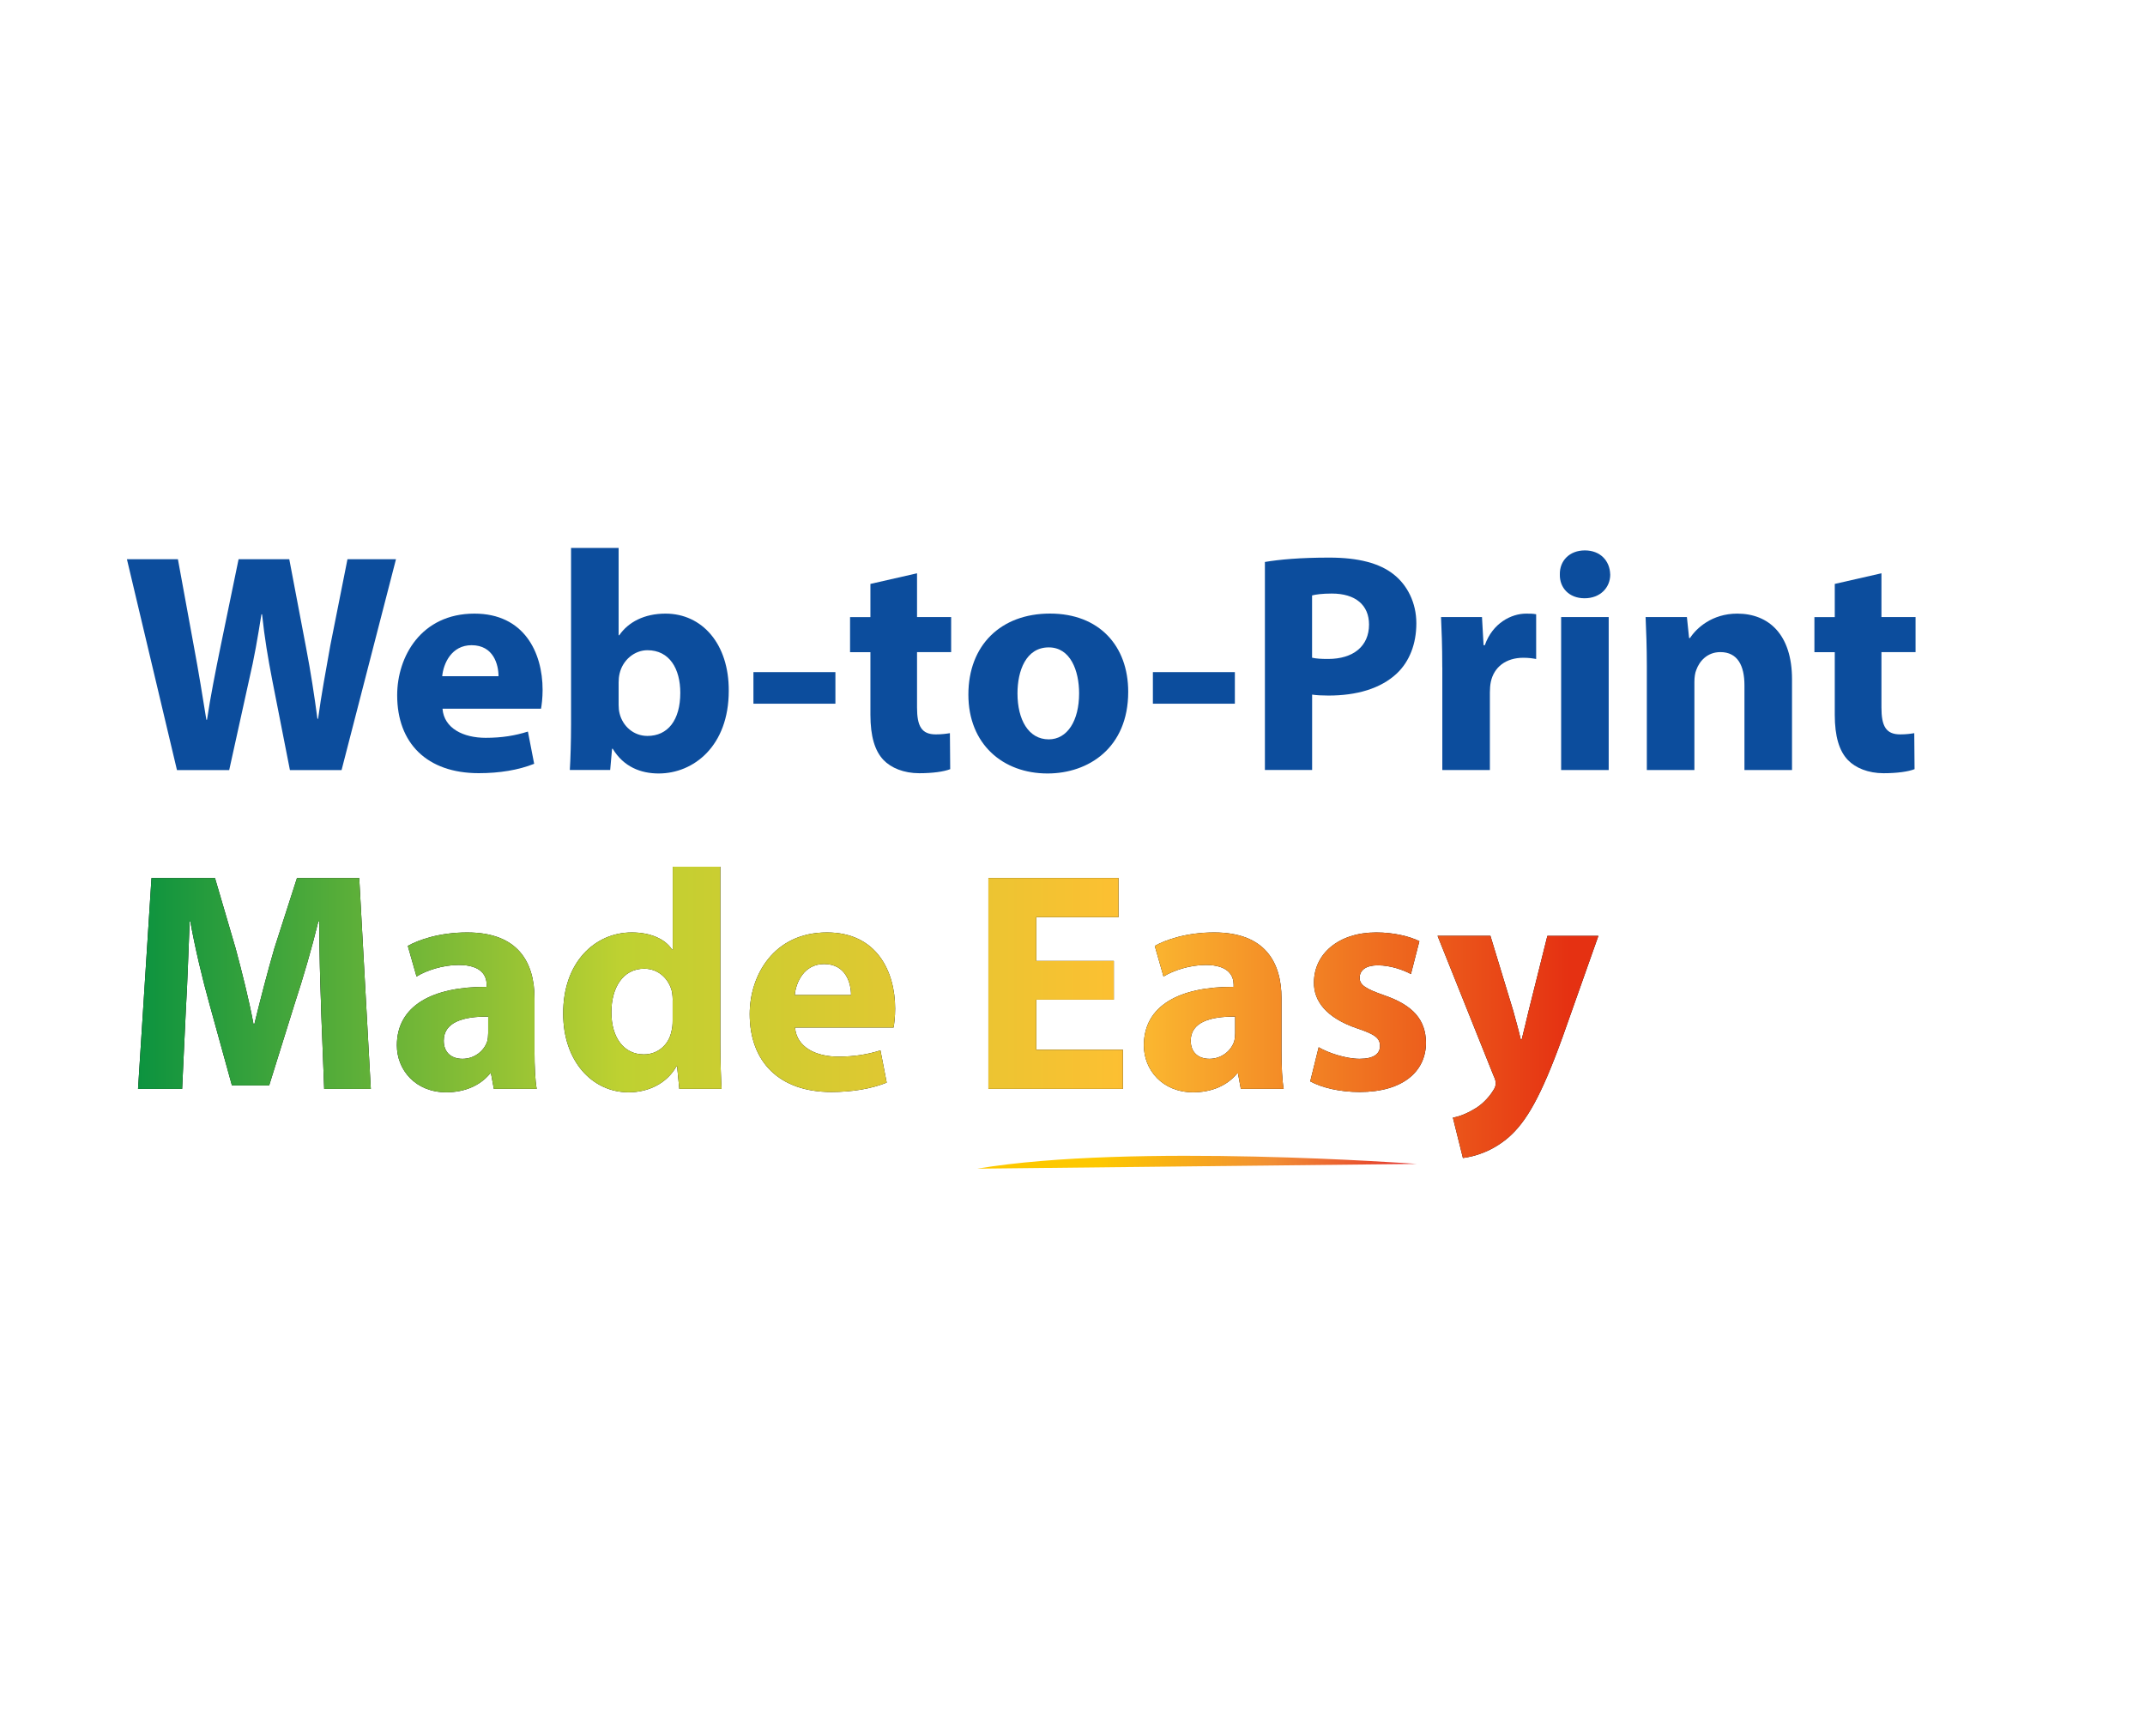
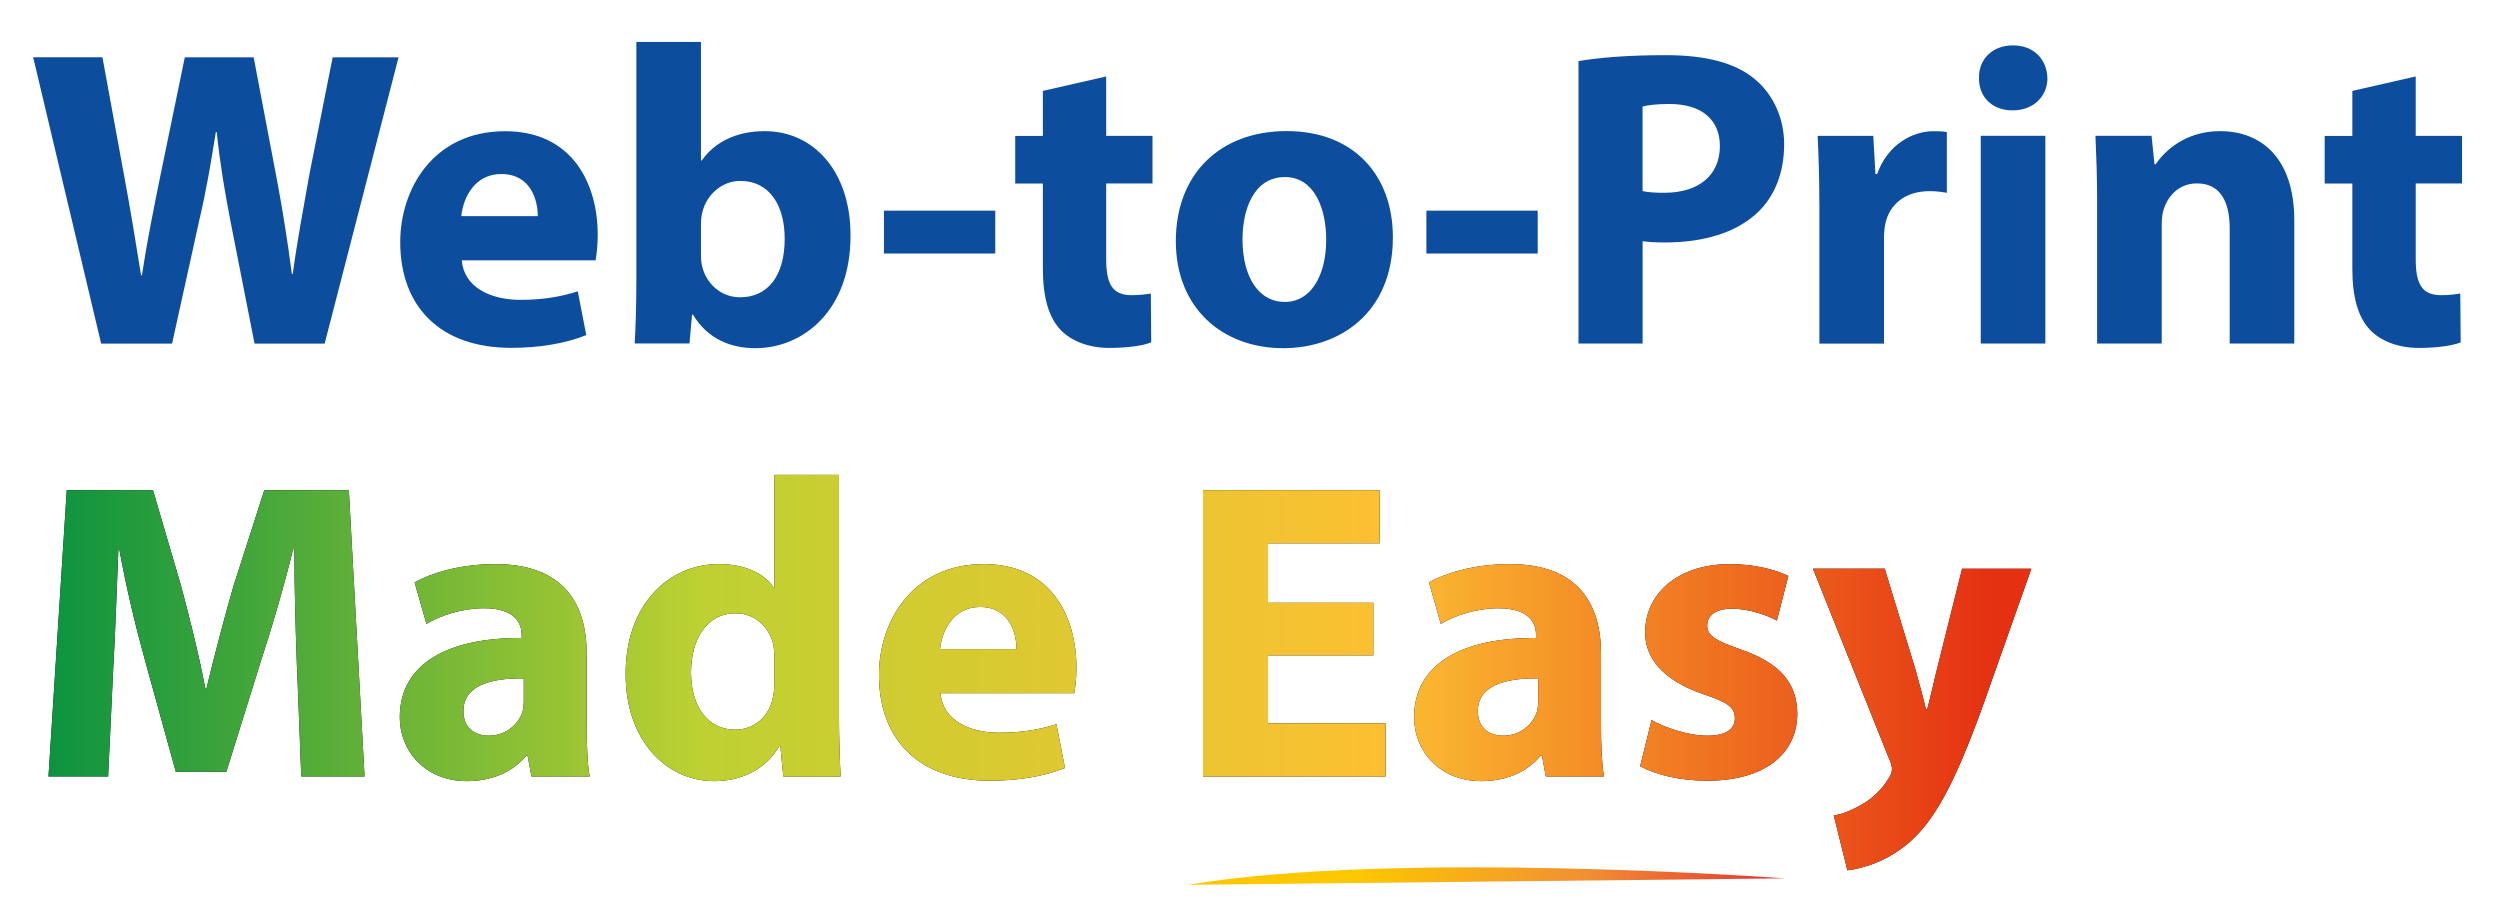
- <svg xmlns="http://www.w3.org/2000/svg" id="Layer_1" width="152.4mm" height="123.28mm" viewBox="0 0 432 349.45">
+ <svg xmlns="http://www.w3.org/2000/svg" id="Layer_1" width="130.8mm" height="48.21mm" viewBox="0 0 370.78 136.66">
  <defs>
    <style>.cls-1{fill:#0c4d9d;}.cls-2{fill:url(#linear-gradient);}.cls-3{fill:url(#New_Gradient_Swatch_1);}</style>
-     <linearGradient id="New_Gradient_Swatch_1" x1="27.82" y1="203.86" x2="321.91" y2="203.86" gradientUnits="userSpaceOnUse">
+     <linearGradient id="New_Gradient_Swatch_1" x1="7.19" y1="99.75" x2="301.27" y2="99.75" gradientUnits="userSpaceOnUse">
      <stop offset="0" stop-color="#0c933f" />
      <stop offset=".33" stop-color="#bed131" />
      <stop offset=".67" stop-color="#fcc032" />
      <stop offset=".98" stop-color="#e53112" />
    </linearGradient>
-     <linearGradient id="linear-gradient" x1="196.79" y1="234.03" x2="285.34" y2="234.03" gradientUnits="userSpaceOnUse">
+     <linearGradient id="linear-gradient" x1="176.16" y1="129.93" x2="264.7" y2="129.93" gradientUnits="userSpaceOnUse">
      <stop offset=".28" stop-color="#fdc800" />
      <stop offset=".67" stop-color="#f18f34" />
      <stop offset="1" stop-color="#e3312d" />
    </linearGradient>
  </defs>
-   <path class="cls-1" d="M35.64,155.06l-10.08-42.46h10.27l3.21,17.52c.95,5.04,1.83,10.52,2.52,14.81h.13c.69-4.6,1.7-9.7,2.77-14.93l3.59-17.39h10.21l3.4,17.89c.95,4.98,1.64,9.51,2.27,14.24h.13c.63-4.72,1.57-9.7,2.46-14.74l3.46-17.39h9.77l-10.96,42.46h-10.4l-3.59-18.27c-.82-4.28-1.51-8.25-2.02-13.1h-.13c-.76,4.79-1.45,8.82-2.46,13.1l-4.03,18.27h-10.52Z" />
-   <path class="cls-1" d="M89.12,142.71c.31,3.97,4.22,5.86,8.69,5.86,3.28,0,5.92-.44,8.51-1.26l1.26,6.49c-3.15,1.26-6.99,1.89-11.15,1.89-10.46,0-16.44-6.05-16.44-15.69,0-7.81,4.85-16.44,15.56-16.44,9.95,0,13.73,7.75,13.73,15.37,0,1.64-.19,3.09-.32,3.78h-19.85ZM100.4,136.16c0-2.33-1.01-6.24-5.42-6.24-4.03,0-5.67,3.65-5.92,6.24h11.34Z" />
-   <path class="cls-1" d="M114.76,155.06c.13-2.02.25-5.73.25-9.2v-35.53h9.58v17.58h.13c1.83-2.65,5.04-4.35,9.32-4.35,7.37,0,12.79,6.11,12.73,15.56,0,11.09-7.06,16.63-14.11,16.63-3.59,0-7.06-1.32-9.26-4.98h-.13l-.38,4.28h-8.13ZM124.59,141.95c0,.63.06,1.2.19,1.7.63,2.58,2.83,4.54,5.61,4.54,4.1,0,6.62-3.15,6.62-8.69,0-4.79-2.14-8.57-6.62-8.57-2.58,0-4.98,1.95-5.61,4.72-.13.57-.19,1.13-.19,1.76v4.54Z" />
-   <path class="cls-1" d="M168.25,135.34v6.36h-16.51v-6.36h16.51Z" />
-   <path class="cls-1" d="M184.69,115.43v8.82h6.87v7.06h-6.87v11.15c0,3.72.88,5.42,3.78,5.42,1.2,0,2.14-.13,2.84-.25l.06,7.25c-1.26.5-3.53.82-6.24.82-3.09,0-5.67-1.07-7.18-2.65-1.76-1.83-2.65-4.79-2.65-9.13v-12.6h-4.1v-7.06h4.1v-6.68l9.39-2.14Z" />
-   <path class="cls-1" d="M227.22,139.31c0,11.28-8,16.44-16.25,16.44-9.01,0-15.94-5.92-15.94-15.88s6.55-16.32,16.44-16.32,15.75,6.49,15.75,15.75ZM204.92,139.62c0,5.29,2.21,9.26,6.3,9.26,3.72,0,6.11-3.72,6.11-9.26,0-4.6-1.76-9.26-6.11-9.26-4.6,0-6.3,4.73-6.3,9.26Z" />
-   <path class="cls-1" d="M248.7,135.34v6.36h-16.51v-6.36h16.51Z" />
-   <path class="cls-1" d="M254.75,113.16c2.96-.5,7.12-.88,12.98-.88s10.14,1.13,12.98,3.4c2.71,2.14,4.54,5.67,4.54,9.83s-1.39,7.69-3.91,10.08c-3.28,3.09-8.13,4.47-13.8,4.47-1.26,0-2.39-.06-3.28-.19v15.18h-9.51v-41.9ZM264.26,132.44c.82.19,1.83.25,3.21.25,5.1,0,8.25-2.58,8.25-6.93,0-3.91-2.71-6.24-7.5-6.24-1.95,0-3.28.19-3.97.38v12.54Z" />
-   <path class="cls-1" d="M290.47,134.39c0-4.54-.13-7.5-.25-10.14h8.25l.32,5.67h.25c1.57-4.47,5.35-6.36,8.32-6.36.88,0,1.32,0,2.02.13v9.01c-.69-.13-1.51-.25-2.58-.25-3.53,0-5.92,1.89-6.55,4.85-.13.63-.19,1.39-.19,2.14v15.62h-9.58v-20.67Z" />
-   <path class="cls-1" d="M324.3,115.68c0,2.65-2.02,4.79-5.17,4.79s-5.04-2.14-4.98-4.79c-.06-2.77,1.95-4.85,5.04-4.85s5.04,2.08,5.1,4.85ZM314.41,155.06v-30.81h9.58v30.81h-9.58Z" />
-   <path class="cls-1" d="M331.67,134.08c0-3.84-.13-7.12-.25-9.83h8.32l.44,4.22h.19c1.26-1.95,4.41-4.91,9.51-4.91,6.3,0,11.03,4.16,11.03,13.23v18.27h-9.58v-17.07c0-3.97-1.39-6.68-4.85-6.68-2.65,0-4.22,1.83-4.85,3.59-.25.57-.38,1.51-.38,2.39v17.77h-9.58v-20.98Z" />
-   <path class="cls-1" d="M378.92,115.43v8.82h6.87v7.06h-6.87v11.15c0,3.72.88,5.42,3.78,5.42,1.2,0,2.14-.13,2.83-.25l.06,7.25c-1.26.5-3.53.82-6.24.82-3.09,0-5.67-1.07-7.18-2.65-1.76-1.83-2.65-4.79-2.65-9.13v-12.6h-4.1v-7.06h4.1v-6.68l9.39-2.14Z" />
-   <path d="M64.68,203.01c-.19-5.1-.38-11.28-.38-17.45h-.19c-1.32,5.42-3.09,11.47-4.73,16.44l-5.17,16.57h-7.5l-4.54-16.44c-1.39-4.98-2.84-11.03-3.84-16.57h-.13c-.25,5.73-.44,12.29-.76,17.58l-.76,16.13h-8.88l2.71-42.46h12.79l4.16,14.18c1.32,4.92,2.65,10.21,3.59,15.18h.19c1.2-4.91,2.65-10.52,4.03-15.25l4.54-14.11h12.54l2.33,42.46h-9.39l-.63-16.25Z" />
-   <path d="M99.46,219.26l-.57-3.09h-.19c-2.02,2.46-5.17,3.78-8.82,3.78-6.24,0-9.95-4.54-9.95-9.45,0-8,7.18-11.84,18.08-11.78v-.44c0-1.64-.88-3.97-5.61-3.97-3.15,0-6.49,1.07-8.51,2.33l-1.76-6.17c2.14-1.2,6.36-2.71,11.97-2.71,10.27,0,13.55,6.05,13.55,13.29v10.71c0,2.96.13,5.8.44,7.5h-8.63ZM98.32,204.71c-5.04-.06-8.95,1.13-8.95,4.85,0,2.46,1.64,3.65,3.78,3.65,2.39,0,4.35-1.58,4.98-3.53.13-.5.19-1.07.19-1.64v-3.34Z" />
-   <path d="M145.07,174.53v35.53c0,3.46.13,7.12.25,9.2h-8.51l-.44-4.54h-.13c-1.95,3.46-5.67,5.23-9.64,5.23-7.31,0-13.17-6.24-13.17-15.81-.06-10.4,6.43-16.38,13.8-16.38,3.78,0,6.74,1.32,8.13,3.47h.13v-16.7h9.58ZM135.49,201.49c0-.5-.06-1.2-.13-1.7-.57-2.58-2.65-4.73-5.61-4.73-4.35,0-6.62,3.91-6.62,8.76,0,5.23,2.58,8.5,6.55,8.5,2.77,0,4.98-1.89,5.54-4.6.19-.69.25-1.39.25-2.21v-4.03Z" />
-   <path d="M160.12,206.91c.31,3.97,4.22,5.86,8.69,5.86,3.28,0,5.92-.44,8.51-1.26l1.26,6.49c-3.15,1.26-6.99,1.89-11.15,1.89-10.46,0-16.44-6.05-16.44-15.69,0-7.81,4.85-16.44,15.56-16.44,9.95,0,13.73,7.75,13.73,15.37,0,1.64-.19,3.09-.32,3.78h-19.85ZM171.4,200.36c0-2.33-1.01-6.24-5.42-6.24-4.03,0-5.67,3.65-5.92,6.24h11.34Z" />
-   <path d="M224.32,201.3h-15.62v10.08h17.45v7.88h-27.09v-42.46h26.21v7.88h-16.57v8.82h15.62v7.81Z" />
-   <path d="M249.9,219.26l-.57-3.09h-.19c-2.02,2.46-5.17,3.78-8.82,3.78-6.24,0-9.95-4.54-9.95-9.45,0-8,7.18-11.84,18.08-11.78v-.44c0-1.64-.88-3.97-5.61-3.97-3.15,0-6.49,1.07-8.51,2.33l-1.76-6.17c2.14-1.2,6.36-2.71,11.97-2.71,10.27,0,13.55,6.05,13.55,13.29v10.71c0,2.96.13,5.8.44,7.5h-8.63ZM248.76,204.71c-5.04-.06-8.95,1.13-8.95,4.85,0,2.46,1.64,3.65,3.78,3.65,2.39,0,4.35-1.58,4.98-3.53.13-.5.19-1.07.19-1.64v-3.34Z" />
-   <path d="M265.58,210.88c1.76,1.07,5.42,2.33,8.25,2.33s4.1-1.01,4.1-2.58-.95-2.33-4.54-3.53c-6.36-2.14-8.82-5.61-8.76-9.26,0-5.73,4.91-10.08,12.54-10.08,3.59,0,6.8.82,8.69,1.76l-1.7,6.62c-1.39-.76-4.03-1.76-6.68-1.76-2.33,0-3.65.95-3.65,2.52,0,1.45,1.2,2.21,4.98,3.53,5.86,2.02,8.32,4.98,8.38,9.51,0,5.73-4.54,9.95-13.36,9.95-4.03,0-7.62-.88-9.95-2.14l1.7-6.87Z" />
-   <path d="M300.17,188.45l4.6,15.12c.5,1.83,1.13,4.09,1.51,5.73h.19c.44-1.64.95-3.97,1.39-5.73l3.78-15.12h10.27l-7.18,20.29c-4.41,12.22-7.37,17.14-10.84,20.22-3.34,2.9-6.87,3.91-9.26,4.22l-2.02-8.13c1.2-.19,2.71-.76,4.16-1.64,1.45-.76,3.02-2.27,3.97-3.84.31-.44.5-.95.5-1.39,0-.31-.06-.82-.44-1.58l-11.28-28.16h10.65Z" />
-   <path class="cls-3" d="M64.68,203.01c-.19-5.1-.38-11.28-.38-17.45h-.19c-1.32,5.42-3.09,11.47-4.73,16.44l-5.17,16.57h-7.5l-4.54-16.44c-1.39-4.98-2.84-11.03-3.84-16.57h-.13c-.25,5.73-.44,12.29-.76,17.58l-.76,16.13h-8.88l2.71-42.46h12.79l4.16,14.18c1.32,4.92,2.65,10.21,3.59,15.18h.19c1.2-4.91,2.65-10.52,4.03-15.25l4.54-14.11h12.54l2.33,42.46h-9.39l-.63-16.25Z" />
-   <path class="cls-3" d="M99.46,219.26l-.57-3.09h-.19c-2.02,2.46-5.17,3.78-8.82,3.78-6.24,0-9.95-4.54-9.95-9.45,0-8,7.18-11.84,18.08-11.78v-.44c0-1.64-.88-3.97-5.61-3.97-3.15,0-6.49,1.07-8.51,2.33l-1.76-6.17c2.14-1.2,6.36-2.71,11.97-2.71,10.27,0,13.55,6.05,13.55,13.29v10.71c0,2.96.13,5.8.44,7.5h-8.63ZM98.32,204.71c-5.04-.06-8.95,1.13-8.95,4.85,0,2.46,1.64,3.65,3.78,3.65,2.39,0,4.35-1.58,4.98-3.53.13-.5.19-1.07.19-1.64v-3.34Z" />
-   <path class="cls-3" d="M145.07,174.53v35.53c0,3.46.13,7.12.25,9.2h-8.51l-.44-4.54h-.13c-1.95,3.46-5.67,5.23-9.64,5.23-7.31,0-13.17-6.24-13.17-15.81-.06-10.4,6.43-16.38,13.8-16.38,3.78,0,6.74,1.32,8.13,3.47h.13v-16.7h9.58ZM135.49,201.49c0-.5-.06-1.2-.13-1.7-.57-2.58-2.65-4.73-5.61-4.73-4.35,0-6.62,3.91-6.62,8.76,0,5.23,2.58,8.5,6.55,8.5,2.77,0,4.98-1.89,5.54-4.6.19-.69.25-1.39.25-2.21v-4.03Z" />
-   <path class="cls-3" d="M160.12,206.91c.31,3.97,4.22,5.86,8.69,5.86,3.28,0,5.92-.44,8.51-1.26l1.26,6.49c-3.15,1.26-6.99,1.89-11.15,1.89-10.46,0-16.44-6.05-16.44-15.69,0-7.81,4.85-16.44,15.56-16.44,9.95,0,13.73,7.75,13.73,15.37,0,1.64-.19,3.09-.32,3.78h-19.85ZM171.4,200.36c0-2.33-1.01-6.24-5.42-6.24-4.03,0-5.67,3.65-5.92,6.24h11.34Z" />
-   <path class="cls-3" d="M224.32,201.3h-15.62v10.08h17.45v7.88h-27.09v-42.46h26.21v7.88h-16.57v8.82h15.62v7.81Z" />
-   <path class="cls-3" d="M249.9,219.26l-.57-3.09h-.19c-2.02,2.46-5.17,3.78-8.82,3.78-6.24,0-9.95-4.54-9.95-9.45,0-8,7.18-11.84,18.08-11.78v-.44c0-1.64-.88-3.97-5.61-3.97-3.15,0-6.49,1.07-8.51,2.33l-1.76-6.17c2.14-1.2,6.36-2.71,11.97-2.71,10.27,0,13.55,6.05,13.55,13.29v10.71c0,2.96.13,5.8.44,7.5h-8.63ZM248.76,204.71c-5.04-.06-8.95,1.13-8.95,4.85,0,2.46,1.64,3.65,3.78,3.65,2.39,0,4.35-1.58,4.98-3.53.13-.5.19-1.07.19-1.64v-3.34Z" />
-   <path class="cls-3" d="M265.58,210.88c1.76,1.07,5.42,2.33,8.25,2.33s4.1-1.01,4.1-2.58-.95-2.33-4.54-3.53c-6.36-2.14-8.82-5.61-8.76-9.26,0-5.73,4.91-10.08,12.54-10.08,3.59,0,6.8.82,8.69,1.76l-1.7,6.62c-1.39-.76-4.03-1.76-6.68-1.76-2.33,0-3.65.95-3.65,2.52,0,1.45,1.2,2.21,4.98,3.53,5.86,2.02,8.32,4.98,8.38,9.51,0,5.73-4.54,9.95-13.36,9.95-4.03,0-7.62-.88-9.95-2.14l1.7-6.87Z" />
-   <path class="cls-3" d="M300.17,188.45l4.6,15.12c.5,1.83,1.13,4.09,1.51,5.73h.19c.44-1.64.95-3.97,1.39-5.73l3.78-15.12h10.27l-7.18,20.29c-4.41,12.22-7.37,17.14-10.84,20.22-3.34,2.9-6.87,3.91-9.26,4.22l-2.02-8.13c1.2-.19,2.71-.76,4.16-1.64,1.45-.76,3.02-2.27,3.97-3.84.31-.44.5-.95.5-1.39,0-.31-.06-.82-.44-1.58l-11.28-28.16h10.65Z" />
-   <path class="cls-2" d="M285.34,234.37s-57.33-4.25-88.54.96l88.54-.96Z" />
+   <path class="cls-1" d="M15,50.95L4.92,8.49h10.27l3.21,17.52c.95,5.04,1.83,10.52,2.52,14.81h.13c.69-4.6,1.7-9.7,2.77-14.93l3.59-17.39h10.21l3.4,17.89c.95,4.98,1.64,9.51,2.27,14.24h.13c.63-4.72,1.57-9.7,2.46-14.74l3.46-17.39h9.77l-10.96,42.46h-10.4l-3.59-18.27c-.82-4.28-1.51-8.25-2.02-13.1h-.13c-.76,4.79-1.45,8.82-2.46,13.1l-4.03,18.27h-10.52Z" />
+   <path class="cls-1" d="M68.49,38.61c.31,3.97,4.22,5.86,8.69,5.86,3.28,0,5.92-.44,8.51-1.26l1.26,6.49c-3.15,1.26-6.99,1.89-11.15,1.89-10.46,0-16.44-6.05-16.44-15.69,0-7.81,4.85-16.44,15.56-16.44,9.95,0,13.73,7.75,13.73,15.37,0,1.64-.19,3.09-.32,3.78h-19.85ZM79.76,32.05c0-2.33-1.01-6.24-5.42-6.24-4.03,0-5.67,3.65-5.92,6.24h11.34Z" />
+   <path class="cls-1" d="M94.13,50.95c.13-2.02.25-5.73.25-9.2V6.22h9.58v17.58h.13c1.83-2.65,5.04-4.35,9.32-4.35,7.37,0,12.79,6.11,12.73,15.56,0,11.09-7.06,16.63-14.11,16.63-3.59,0-7.06-1.32-9.26-4.98h-.13l-.38,4.28h-8.13ZM103.96,37.85c0,.63.06,1.2.19,1.7.63,2.58,2.83,4.54,5.61,4.54,4.1,0,6.62-3.15,6.62-8.69,0-4.79-2.14-8.57-6.62-8.57-2.58,0-4.98,1.95-5.61,4.72-.13.57-.19,1.13-.19,1.76v4.54Z" />
+   <path class="cls-1" d="M147.61,31.24v6.36h-16.51v-6.36h16.51Z" />
+   <path class="cls-1" d="M164.06,11.33v8.82h6.87v7.06h-6.87v11.15c0,3.72.88,5.42,3.78,5.42,1.2,0,2.14-.13,2.84-.25l.06,7.25c-1.26.5-3.53.82-6.24.82-3.09,0-5.67-1.07-7.18-2.65-1.76-1.83-2.65-4.79-2.65-9.13v-12.6h-4.1v-7.06h4.1v-6.68l9.39-2.14Z" />
+   <path class="cls-1" d="M206.58,35.2c0,11.28-8,16.44-16.25,16.44-9.01,0-15.94-5.92-15.94-15.88s6.55-16.32,16.44-16.32,15.75,6.49,15.75,15.75ZM184.28,35.52c0,5.29,2.21,9.26,6.3,9.26,3.72,0,6.11-3.72,6.11-9.26,0-4.6-1.76-9.26-6.11-9.26-4.6,0-6.3,4.73-6.3,9.26Z" />
+   <path class="cls-1" d="M228.06,31.24v6.36h-16.51v-6.36h16.51Z" />
+   <path class="cls-1" d="M234.11,9.06c2.96-.5,7.12-.88,12.98-.88s10.14,1.13,12.98,3.4c2.71,2.14,4.54,5.67,4.54,9.83s-1.39,7.69-3.91,10.08c-3.28,3.09-8.13,4.47-13.8,4.47-1.26,0-2.39-.06-3.28-.19v15.18h-9.51V9.06ZM243.62,28.34c.82.19,1.83.25,3.21.25,5.1,0,8.25-2.58,8.25-6.93,0-3.91-2.71-6.24-7.5-6.24-1.95,0-3.28.19-3.97.38v12.54Z" />
+   <path class="cls-1" d="M269.83,30.29c0-4.54-.13-7.5-.25-10.14h8.25l.32,5.67h.25c1.57-4.47,5.35-6.36,8.32-6.36.88,0,1.32,0,2.02.13v9.01c-.69-.13-1.51-.25-2.58-.25-3.53,0-5.92,1.89-6.55,4.85-.13.63-.19,1.39-.19,2.14v15.62h-9.58v-20.67Z" />
+   <path class="cls-1" d="M303.66,11.58c0,2.65-2.02,4.79-5.17,4.79s-5.04-2.14-4.98-4.79c-.06-2.77,1.95-4.85,5.04-4.85s5.04,2.08,5.1,4.85ZM293.77,50.95v-30.81h9.58v30.81h-9.58Z" />
+   <path class="cls-1" d="M311.03,29.97c0-3.84-.13-7.12-.25-9.83h8.32l.44,4.22h.19c1.26-1.95,4.41-4.91,9.51-4.91,6.3,0,11.03,4.16,11.03,13.23v18.27h-9.58v-17.07c0-3.97-1.39-6.68-4.85-6.68-2.65,0-4.22,1.83-4.85,3.59-.25.57-.38,1.51-.38,2.39v17.77h-9.58v-20.98Z" />
+   <path class="cls-1" d="M358.28,11.33v8.82h6.87v7.06h-6.87v11.15c0,3.72.88,5.42,3.78,5.42,1.2,0,2.14-.13,2.83-.25l.06,7.25c-1.26.5-3.53.82-6.24.82-3.09,0-5.67-1.07-7.18-2.65-1.76-1.83-2.65-4.79-2.65-9.13v-12.6h-4.1v-7.06h4.1v-6.68l9.39-2.14Z" />
+   <path d="M44.04,98.9c-.19-5.1-.38-11.28-.38-17.45h-.19c-1.32,5.42-3.09,11.47-4.73,16.44l-5.17,16.57h-7.5l-4.54-16.44c-1.39-4.98-2.84-11.03-3.84-16.57h-.13c-.25,5.73-.44,12.29-.76,17.58l-.76,16.13H7.19l2.71-42.46h12.79l4.16,14.18c1.32,4.92,2.65,10.21,3.59,15.18h.19c1.2-4.91,2.65-10.52,4.03-15.25l4.54-14.11h12.54l2.33,42.46h-9.39l-.63-16.25Z" />
+   <path d="M78.82,115.16l-.57-3.09h-.19c-2.02,2.46-5.17,3.78-8.82,3.78-6.24,0-9.95-4.54-9.95-9.45,0-8,7.18-11.84,18.08-11.78v-.44c0-1.64-.88-3.97-5.61-3.97-3.15,0-6.49,1.07-8.51,2.33l-1.76-6.17c2.14-1.2,6.36-2.71,11.97-2.71,10.27,0,13.55,6.05,13.55,13.29v10.71c0,2.96.13,5.8.44,7.5h-8.63ZM77.68,100.61c-5.04-.06-8.95,1.13-8.95,4.85,0,2.46,1.64,3.65,3.78,3.65,2.39,0,4.35-1.58,4.98-3.53.13-.5.19-1.07.19-1.64v-3.34Z" />
+   <path d="M124.43,70.43v35.53c0,3.46.13,7.12.25,9.2h-8.51l-.44-4.54h-.13c-1.95,3.46-5.67,5.23-9.64,5.23-7.31,0-13.17-6.24-13.17-15.81-.06-10.4,6.43-16.38,13.8-16.38,3.78,0,6.74,1.32,8.13,3.47h.13v-16.7h9.58ZM114.85,97.39c0-.5-.06-1.2-.13-1.7-.57-2.58-2.65-4.73-5.61-4.73-4.35,0-6.62,3.91-6.62,8.76,0,5.23,2.58,8.5,6.55,8.5,2.77,0,4.98-1.89,5.54-4.6.19-.69.25-1.39.25-2.21v-4.03Z" />
+   <path d="M139.49,102.81c.31,3.97,4.22,5.86,8.69,5.86,3.28,0,5.92-.44,8.51-1.26l1.26,6.49c-3.15,1.26-6.99,1.89-11.15,1.89-10.46,0-16.44-6.05-16.44-15.69,0-7.81,4.85-16.44,15.56-16.44,9.95,0,13.73,7.75,13.73,15.37,0,1.64-.19,3.09-.32,3.78h-19.85ZM150.76,96.26c0-2.33-1.01-6.24-5.42-6.24-4.03,0-5.67,3.65-5.92,6.24h11.34Z" />
+   <path d="M203.68,97.2h-15.62v10.08h17.45v7.88h-27.09v-42.46h26.21v7.88h-16.57v8.82h15.62v7.81Z" />
+   <path d="M229.26,115.16l-.57-3.09h-.19c-2.02,2.46-5.17,3.78-8.82,3.78-6.24,0-9.95-4.54-9.95-9.45,0-8,7.18-11.84,18.08-11.78v-.44c0-1.64-.88-3.97-5.61-3.97-3.15,0-6.49,1.07-8.51,2.33l-1.76-6.17c2.14-1.2,6.36-2.71,11.97-2.71,10.27,0,13.55,6.05,13.55,13.29v10.71c0,2.96.13,5.8.44,7.5h-8.63ZM228.13,100.61c-5.04-.06-8.95,1.13-8.95,4.85,0,2.46,1.64,3.65,3.78,3.65,2.39,0,4.35-1.58,4.98-3.53.13-.5.19-1.07.19-1.64v-3.34Z" />
+   <path d="M244.95,106.78c1.76,1.07,5.42,2.33,8.25,2.33s4.1-1.01,4.1-2.58-.95-2.33-4.54-3.53c-6.36-2.14-8.82-5.61-8.76-9.26,0-5.73,4.91-10.08,12.54-10.08,3.59,0,6.8.82,8.69,1.76l-1.7,6.62c-1.39-.76-4.03-1.76-6.68-1.76-2.33,0-3.65.95-3.65,2.52,0,1.45,1.2,2.21,4.98,3.53,5.86,2.02,8.32,4.98,8.38,9.51,0,5.73-4.54,9.95-13.36,9.95-4.03,0-7.62-.88-9.95-2.14l1.7-6.87Z" />
+   <path d="M279.53,84.35l4.6,15.12c.5,1.83,1.13,4.09,1.51,5.73h.19c.44-1.64.95-3.97,1.39-5.73l3.78-15.12h10.27l-7.18,20.29c-4.41,12.22-7.37,17.14-10.84,20.22-3.34,2.9-6.87,3.91-9.26,4.22l-2.02-8.13c1.2-.19,2.71-.76,4.16-1.64,1.45-.76,3.02-2.27,3.97-3.84.31-.44.5-.95.5-1.39,0-.31-.06-.82-.44-1.58l-11.28-28.16h10.65Z" />
+   <path class="cls-3" d="M44.04,98.9c-.19-5.1-.38-11.28-.38-17.45h-.19c-1.32,5.42-3.09,11.47-4.73,16.44l-5.17,16.57h-7.5l-4.54-16.44c-1.39-4.98-2.84-11.03-3.84-16.57h-.13c-.25,5.73-.44,12.29-.76,17.58l-.76,16.13H7.19l2.71-42.46h12.79l4.16,14.18c1.32,4.92,2.65,10.21,3.59,15.18h.19c1.2-4.91,2.65-10.52,4.03-15.25l4.54-14.11h12.54l2.33,42.46h-9.39l-.63-16.25Z" />
+   <path class="cls-3" d="M78.82,115.16l-.57-3.09h-.19c-2.02,2.46-5.17,3.78-8.82,3.78-6.24,0-9.95-4.54-9.95-9.45,0-8,7.18-11.84,18.08-11.78v-.44c0-1.64-.88-3.97-5.61-3.97-3.15,0-6.49,1.07-8.51,2.33l-1.76-6.17c2.14-1.2,6.36-2.71,11.97-2.71,10.27,0,13.55,6.05,13.55,13.29v10.71c0,2.96.13,5.8.44,7.5h-8.63ZM77.68,100.61c-5.04-.06-8.95,1.13-8.95,4.85,0,2.46,1.64,3.65,3.78,3.65,2.39,0,4.35-1.58,4.98-3.53.13-.5.19-1.07.19-1.64v-3.34Z" />
+   <path class="cls-3" d="M124.43,70.43v35.53c0,3.46.13,7.12.25,9.2h-8.51l-.44-4.54h-.13c-1.95,3.46-5.67,5.23-9.64,5.23-7.31,0-13.17-6.24-13.17-15.81-.06-10.4,6.43-16.38,13.8-16.38,3.78,0,6.74,1.32,8.13,3.47h.13v-16.7h9.58ZM114.85,97.39c0-.5-.06-1.2-.13-1.7-.57-2.58-2.65-4.73-5.61-4.73-4.35,0-6.62,3.91-6.62,8.76,0,5.23,2.58,8.5,6.55,8.5,2.77,0,4.98-1.89,5.54-4.6.19-.69.25-1.39.25-2.21v-4.03Z" />
+   <path class="cls-3" d="M139.49,102.81c.31,3.97,4.22,5.86,8.69,5.86,3.28,0,5.92-.44,8.51-1.26l1.26,6.49c-3.15,1.26-6.99,1.89-11.15,1.89-10.46,0-16.44-6.05-16.44-15.69,0-7.81,4.85-16.44,15.56-16.44,9.95,0,13.73,7.75,13.73,15.37,0,1.64-.19,3.09-.32,3.78h-19.85ZM150.76,96.26c0-2.33-1.01-6.24-5.42-6.24-4.03,0-5.67,3.65-5.92,6.24h11.34Z" />
+   <path class="cls-3" d="M203.68,97.2h-15.62v10.08h17.45v7.88h-27.09v-42.46h26.21v7.88h-16.57v8.82h15.62v7.81Z" />
+   <path class="cls-3" d="M229.26,115.16l-.57-3.09h-.19c-2.02,2.46-5.17,3.78-8.82,3.78-6.24,0-9.95-4.54-9.95-9.45,0-8,7.18-11.84,18.08-11.78v-.44c0-1.64-.88-3.97-5.61-3.97-3.15,0-6.49,1.07-8.51,2.33l-1.76-6.17c2.14-1.2,6.36-2.71,11.97-2.71,10.27,0,13.55,6.05,13.55,13.29v10.71c0,2.96.13,5.8.44,7.5h-8.63ZM228.13,100.61c-5.04-.06-8.95,1.13-8.95,4.85,0,2.46,1.64,3.65,3.78,3.65,2.39,0,4.35-1.58,4.98-3.53.13-.5.19-1.07.19-1.64v-3.34Z" />
+   <path class="cls-3" d="M244.95,106.78c1.76,1.07,5.42,2.33,8.25,2.33s4.1-1.01,4.1-2.58-.95-2.33-4.54-3.53c-6.36-2.14-8.82-5.61-8.76-9.26,0-5.73,4.91-10.08,12.54-10.08,3.59,0,6.8.82,8.69,1.76l-1.7,6.62c-1.39-.76-4.03-1.76-6.68-1.76-2.33,0-3.65.95-3.65,2.52,0,1.45,1.2,2.21,4.98,3.53,5.86,2.02,8.32,4.98,8.38,9.51,0,5.73-4.54,9.95-13.36,9.95-4.03,0-7.62-.88-9.95-2.14l1.7-6.87Z" />
+   <path class="cls-3" d="M279.53,84.35l4.6,15.12c.5,1.83,1.13,4.09,1.51,5.73h.19c.44-1.64.95-3.97,1.39-5.73l3.78-15.12h10.27l-7.18,20.29c-4.41,12.22-7.37,17.14-10.84,20.22-3.34,2.9-6.87,3.91-9.26,4.22l-2.02-8.13c1.2-.19,2.71-.76,4.16-1.64,1.45-.76,3.02-2.27,3.97-3.84.31-.44.5-.95.5-1.39,0-.31-.06-.82-.44-1.58l-11.28-28.16h10.65Z" />
+   <path class="cls-2" d="M264.7,130.27s-57.33-4.25-88.54.96l88.54-.96Z" />
</svg>
